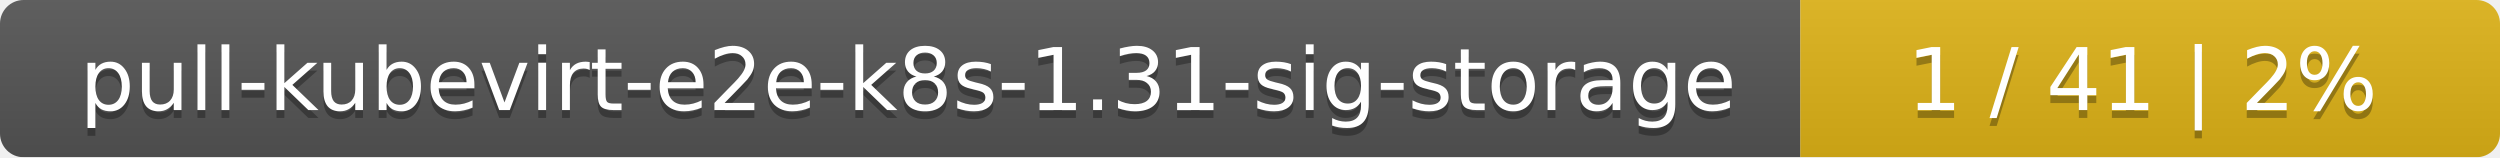
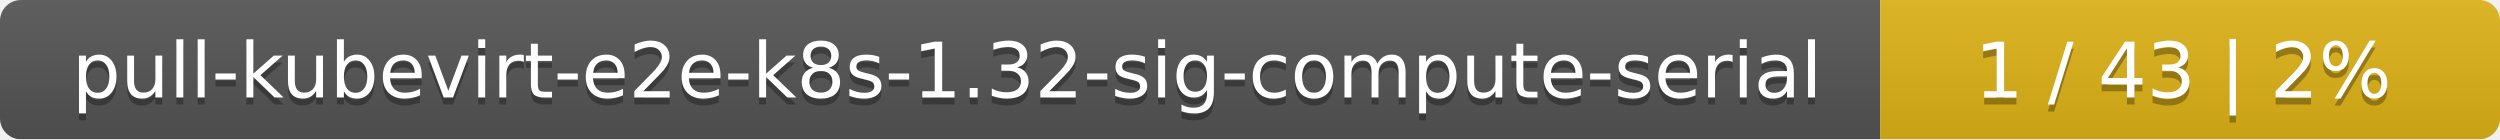
- <svg xmlns="http://www.w3.org/2000/svg" width="318" height="20">
+ <svg xmlns="http://www.w3.org/2000/svg" width="359" height="20">
  <linearGradient id="smooth" x2="0" y2="100%">
    <stop offset="0" stop-color="#bbb" stop-opacity=".1" />
    <stop offset="1" stop-opacity=".1" />
  </linearGradient>
  <mask id="round">
-     <rect width="318" height="20" rx="3" fill="#fff" />
+     <rect width="359" height="20" rx="3" fill="#fff" />
  </mask>
  <g mask="url(#round)">
-     <rect width="229" height="20" fill="#555" />
-     <rect x="229" width="89" height="20" fill="#dfb317" />
-     <rect width="318" height="20" fill="url(#smooth)" />
+     <rect width="270" height="20" fill="#555" />
+     <rect x="270" width="89" height="20" fill="#dfb317" />
+     <rect width="359" height="20" fill="url(#smooth)" />
  </g>
  <g fill="#fff" text-anchor="middle" font-family="DejaVu Sans,Verdana,Geneva,sans-serif" font-size="11">
-     <text x="115.5" y="15" fill="#010101" fill-opacity=".3">pull-kubevirt-e2e-k8s-1.31-sig-storage</text>
-     <text x="115.5" y="14">pull-kubevirt-e2e-k8s-1.31-sig-storage</text>
-     <text x="272.5" y="15" fill="#010101" fill-opacity=".3">1 / 41    |    2%</text>
-     <text x="272.5" y="14">1 / 41    |    2%</text>
+     <text x="136" y="15" fill="#010101" fill-opacity=".3">pull-kubevirt-e2e-k8s-1.32-sig-compute-serial</text>
+     <text x="136" y="14">pull-kubevirt-e2e-k8s-1.32-sig-compute-serial</text>
+     <text x="313.5" y="15" fill="#010101" fill-opacity=".3">1 / 43    |    2%</text>
+     <text x="313.5" y="14">1 / 43    |    2%</text>
  </g>
</svg>
